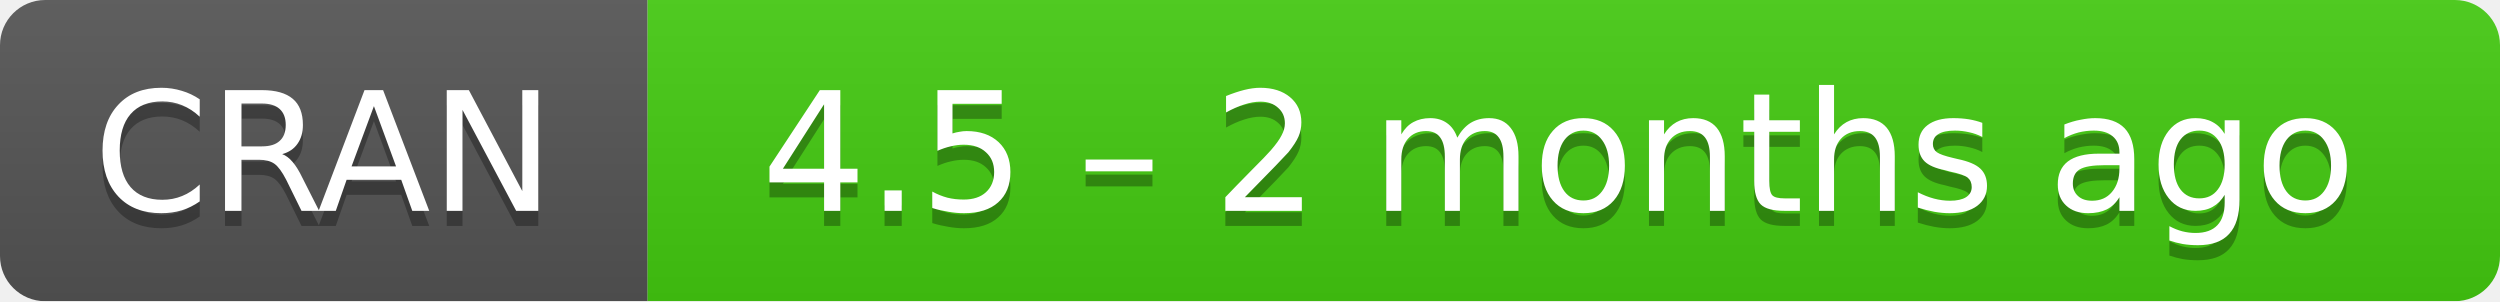
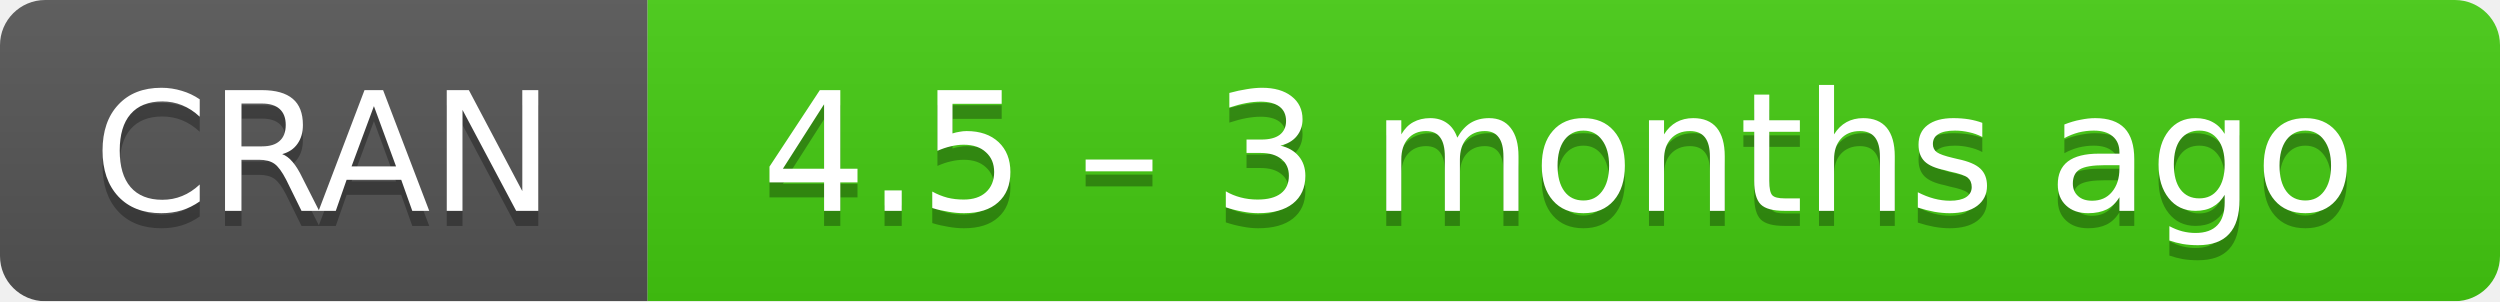
- <svg xmlns="http://www.w3.org/2000/svg" width="166" height="20" aria-label="CRAN 4.5 – 2 months ago">
+ <svg xmlns="http://www.w3.org/2000/svg" width="166" height="20" aria-label="CRAN 4.5 – 3 months ago">
  <linearGradient id="b" x2="0" y2="100%">
    <stop offset="0" stop-color="#bbb" stop-opacity=".1" />
    <stop offset="1" stop-opacity=".1" />
  </linearGradient>
  <mask id="a">
    <rect width="166" height="20" rx="3" fill="#fff" />
  </mask>
  <g mask="url(#a)">
    <path fill="#555" d="M0 0h43v20H0z" />
    <path fill="#4c1" d="M43 0h142.5v20H43z" />
    <path fill="url(#b)" d="M0 0h166v20H0z" />
  </g>
  <g fill="#fff" text-anchor="middle" font-family="DejaVu Sans,Verdana,Geneva,sans-serif" font-size="11">
    <text x="21.5" y="15" fill="#010101" fill-opacity=".3">
      CRAN
    </text>
    <text x="21.5" y="14">
      CRAN
    </text>
    <text x="103.5" y="15" fill="#010101" fill-opacity=".3">
-       4.5 – 2 months ago
+       4.5 – 3 months ago
    </text>
    <text x="103.5" y="14">
-       4.5 – 2 months ago
+       4.5 – 3 months ago
    </text>
  </g>
</svg>
